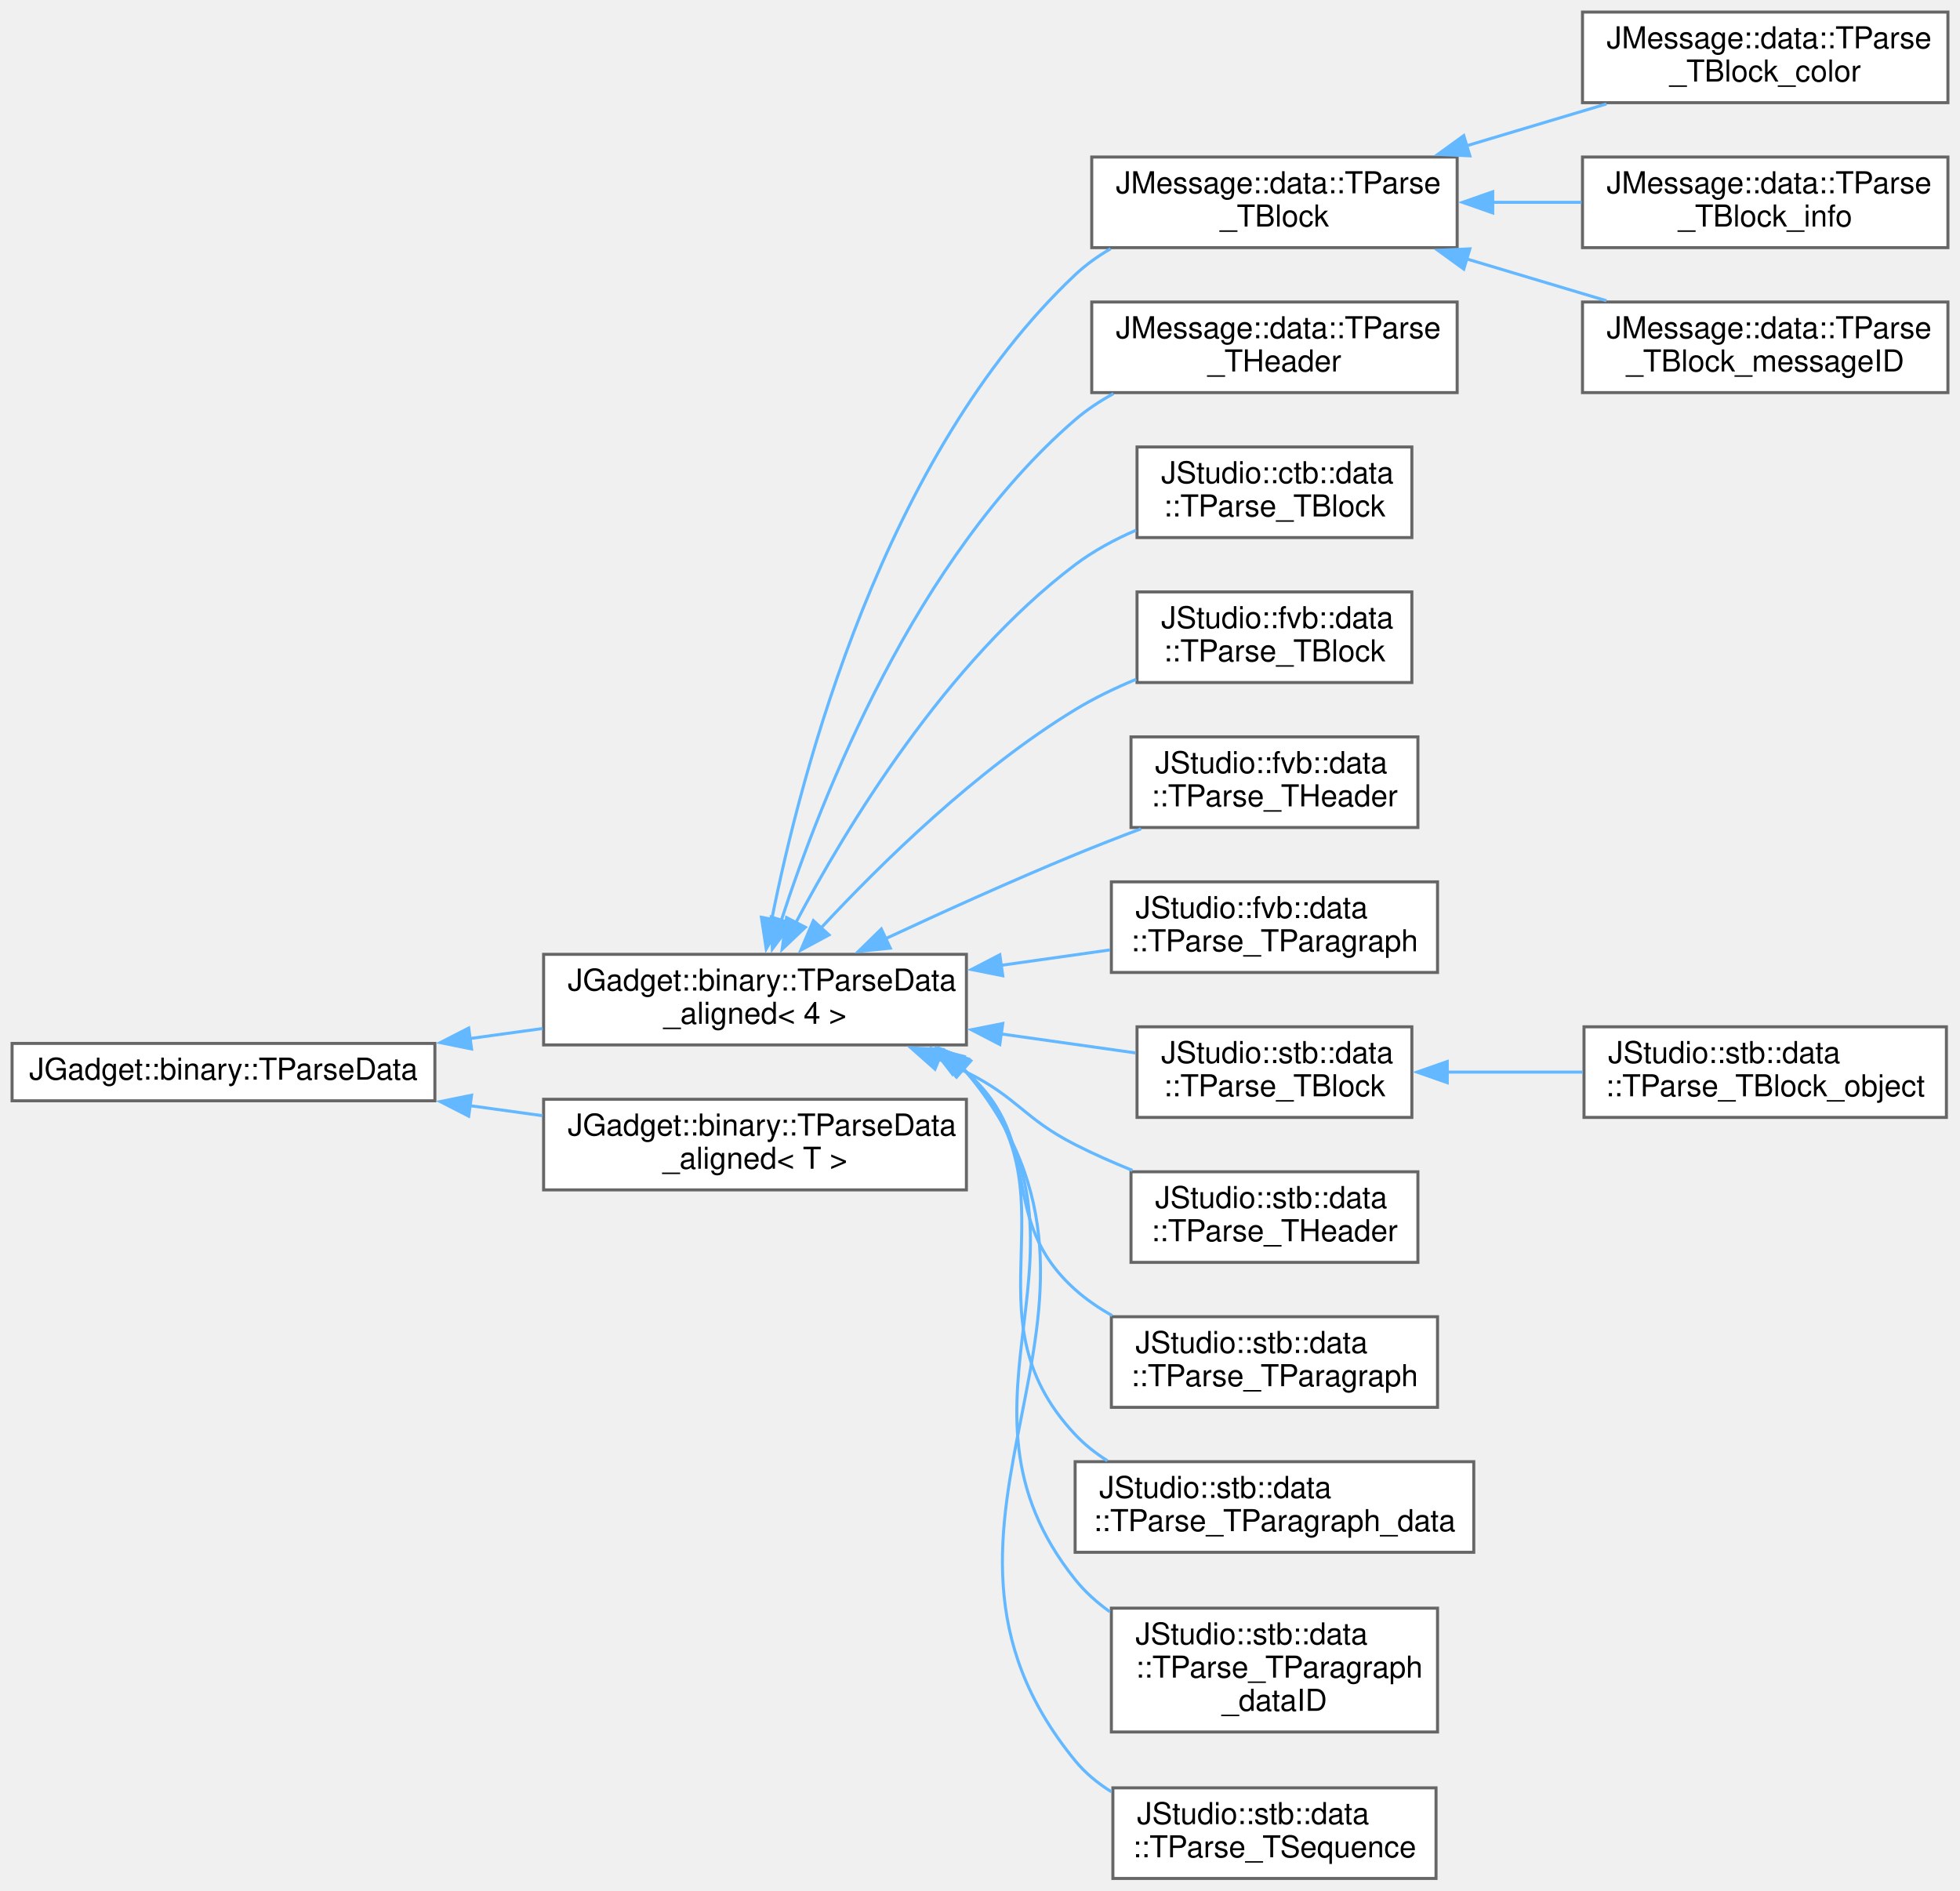
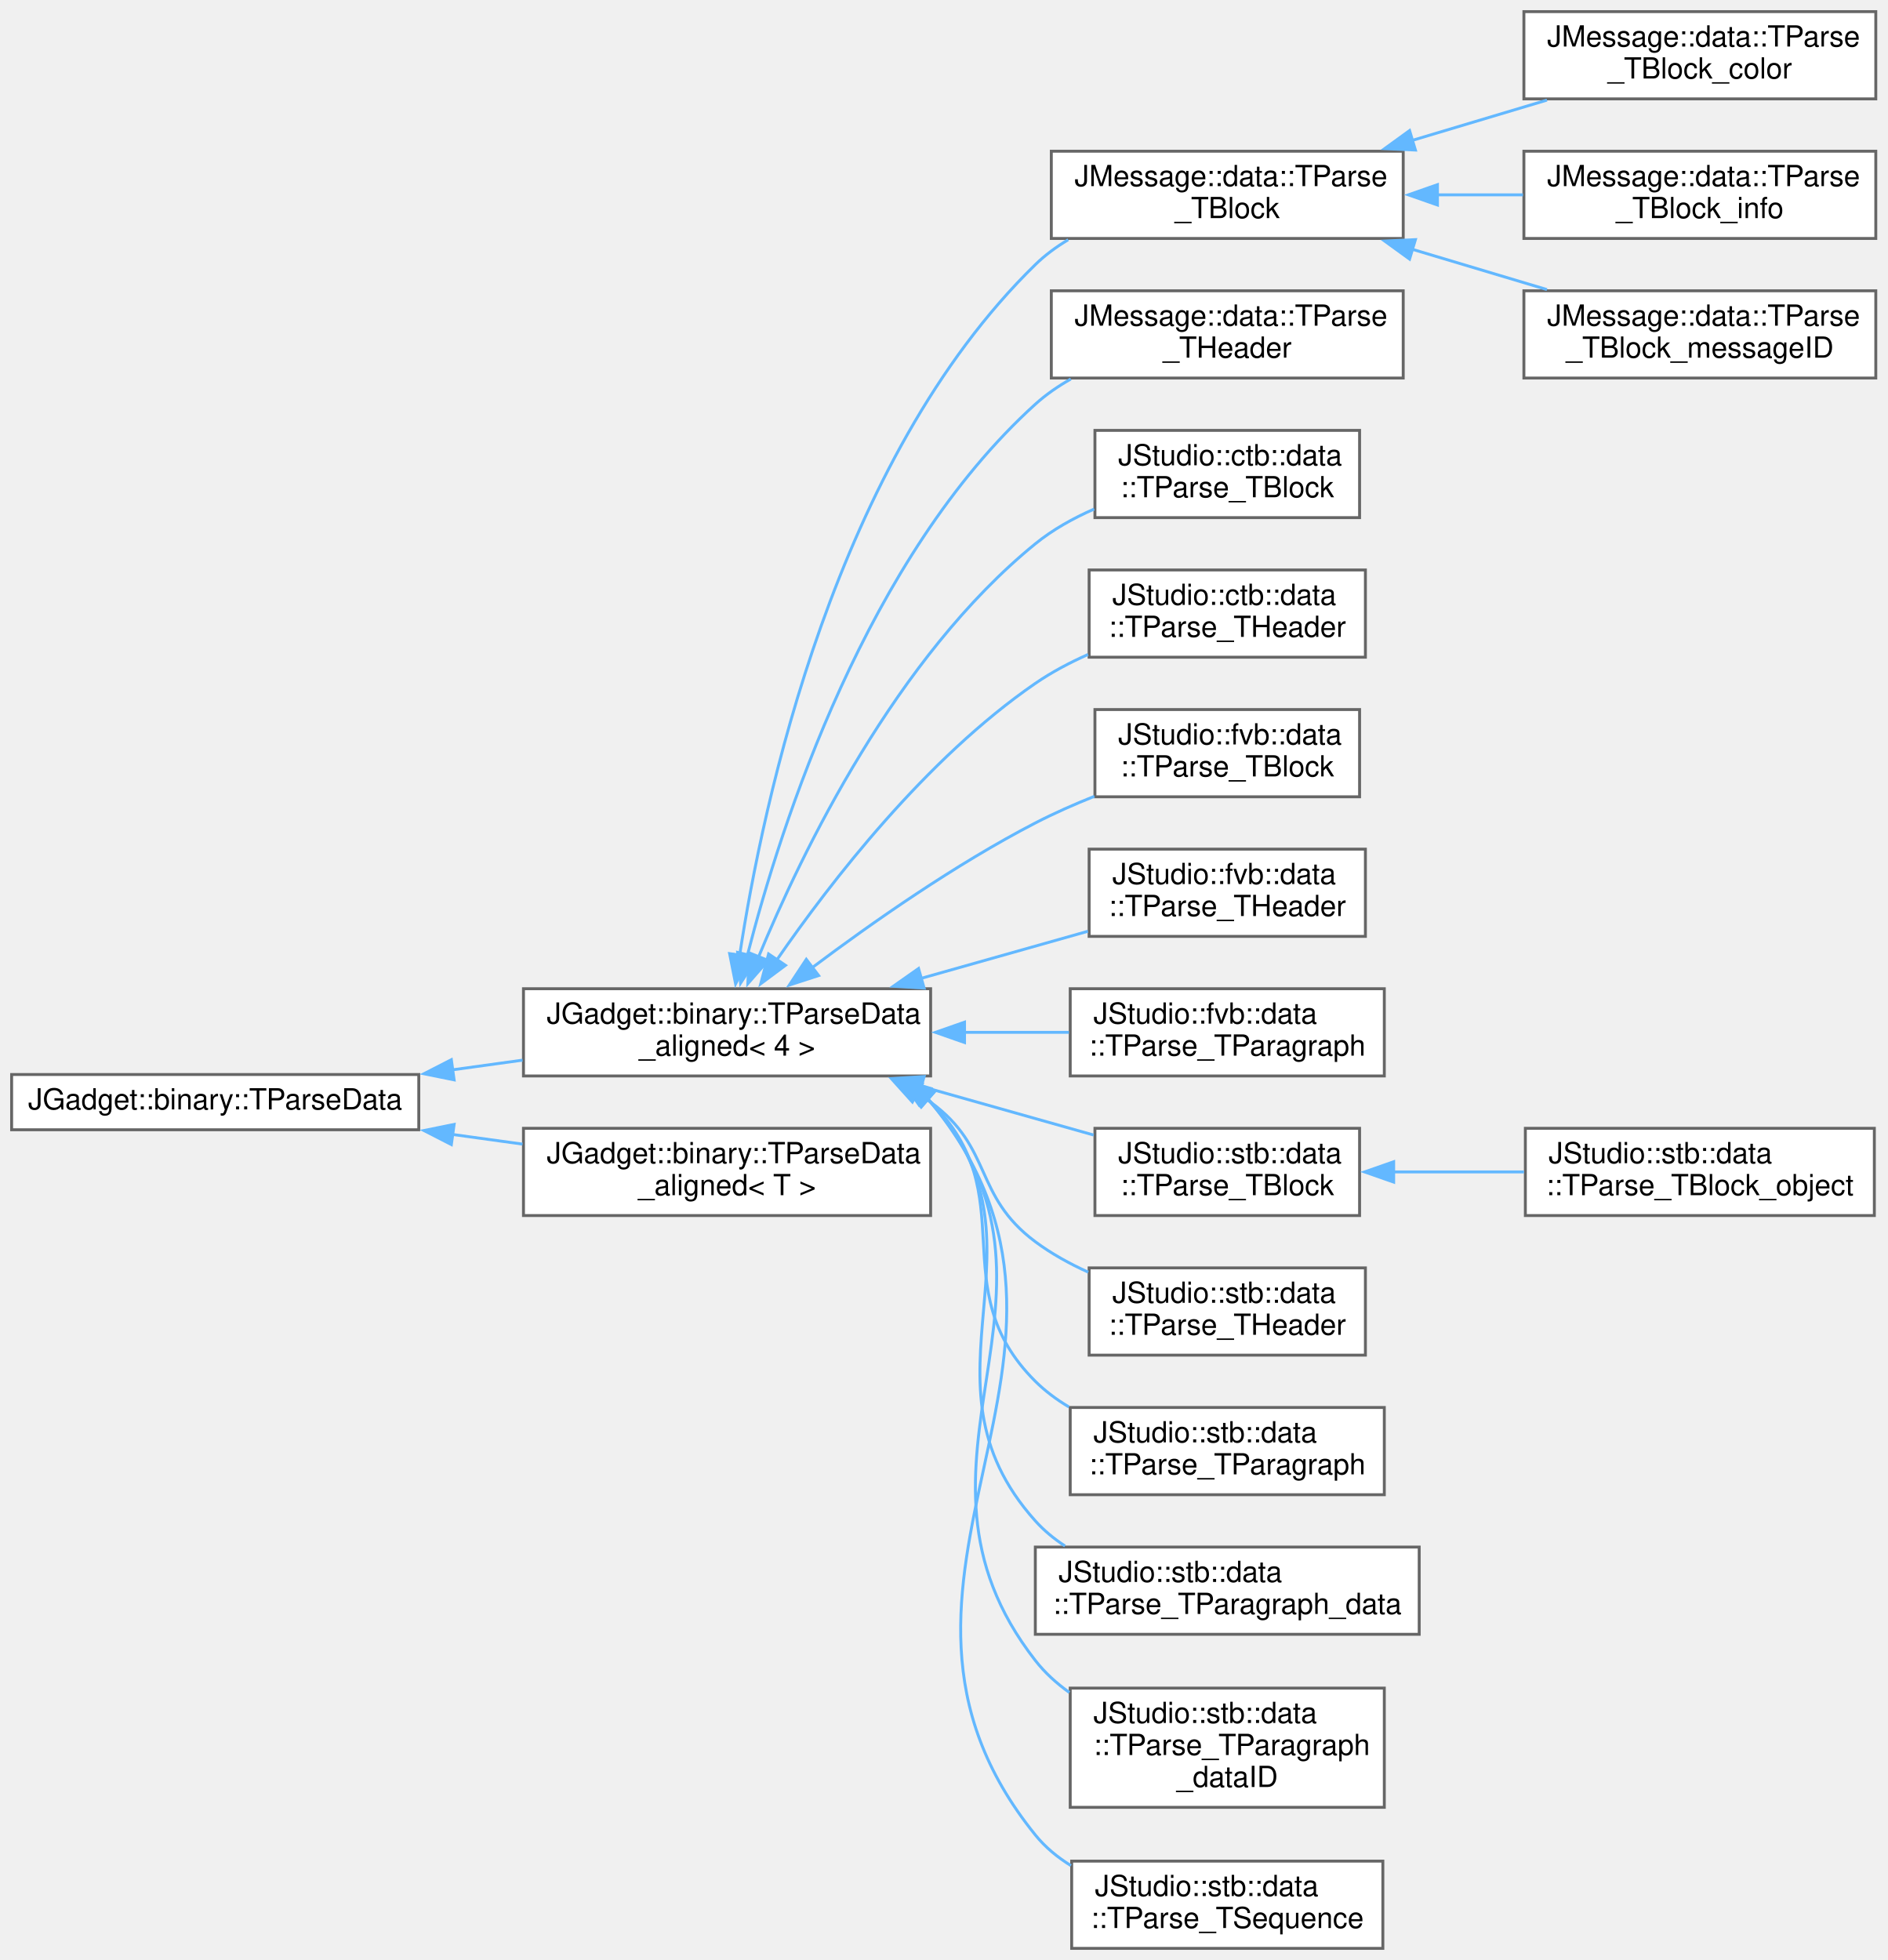
- <svg xmlns="http://www.w3.org/2000/svg" xmlns:xlink="http://www.w3.org/1999/xlink" width="649pt" height="626pt" viewBox="0.00 0.00 649.00 626.00">
-   <g id="graph0" class="graph" transform="scale(1 1) rotate(0) translate(4 622)">
+ <svg xmlns="http://www.w3.org/2000/svg" xmlns:xlink="http://www.w3.org/1999/xlink" width="649pt" height="674pt" viewBox="0.00 0.00 649.00 674.00">
+   <g id="graph0" class="graph" transform="scale(1 1) rotate(0) translate(4 670)">
    <g id="node1" class="node">
      <g id="a_node1">
        <a xlink:href="structJGadget_1_1binary_1_1TParseData.html" target="_top" xlink:title=" ">
-           <polygon fill="white" stroke="#666666" points="140,-276.5 0,-276.5 0,-257.5 140,-257.5 140,-276.5" />
-           <text text-anchor="middle" x="70" y="-264.5" font-family="Helvetica,sans-Serif" font-size="10.00">JGadget::binary::TParseData</text>
+           <polygon fill="white" stroke="#666666" points="140,-300.5 0,-300.5 0,-281.5 140,-281.5 140,-300.5" />
+           <text text-anchor="middle" x="70" y="-288.5" font-family="Helvetica,sans-Serif" font-size="10.00">JGadget::binary::TParseData</text>
        </a>
      </g>
    </g>
    <g id="node2" class="node">
      <g id="a_node2">
        <a xlink:href="structJGadget_1_1binary_1_1TParseData__aligned.html" target="_top" xlink:title=" ">
-           <polygon fill="white" stroke="#666666" points="316,-306 176,-306 176,-276 316,-276 316,-306" />
-           <text text-anchor="start" x="184" y="-294" font-family="Helvetica,sans-Serif" font-size="10.00">JGadget::binary::TParseData</text>
-           <text text-anchor="middle" x="246" y="-283" font-family="Helvetica,sans-Serif" font-size="10.00">_aligned&lt; 4 &gt;</text>
+           <polygon fill="white" stroke="#666666" points="316,-330 176,-330 176,-300 316,-300 316,-330" />
+           <text text-anchor="start" x="184" y="-318" font-family="Helvetica,sans-Serif" font-size="10.00">JGadget::binary::TParseData</text>
+           <text text-anchor="middle" x="246" y="-307" font-family="Helvetica,sans-Serif" font-size="10.00">_aligned&lt; 4 &gt;</text>
        </a>
      </g>
    </g>
    <g id="edge1" class="edge">
-       <path fill="none" stroke="#63b8ff" d="M151.58,-278.11C159.63,-279.23 167.76,-280.35 175.68,-281.44" />
-       <polygon fill="#63b8ff" stroke="#63b8ff" points="152.15,-274.66 141.77,-276.76 151.2,-281.59 152.15,-274.66" />
-     </g>
-     <g id="node19" class="node">
-       <g id="a_node19">
+       <path fill="none" stroke="#63b8ff" d="M151.58,-302.11C159.63,-303.23 167.76,-304.35 175.68,-305.44" />
+       <polygon fill="#63b8ff" stroke="#63b8ff" points="152.15,-298.66 141.77,-300.76 151.2,-305.59 152.15,-298.66" />
+     </g>
+     <g id="node20" class="node">
+       <g id="a_node20">
        <a xlink:href="structJGadget_1_1binary_1_1TParseData__aligned.html" target="_top" xlink:title=" ">
-           <polygon fill="white" stroke="#666666" points="316,-258 176,-258 176,-228 316,-228 316,-258" />
-           <text text-anchor="start" x="184" y="-246" font-family="Helvetica,sans-Serif" font-size="10.00">JGadget::binary::TParseData</text>
-           <text text-anchor="middle" x="246" y="-235" font-family="Helvetica,sans-Serif" font-size="10.00">_aligned&lt; T &gt;</text>
-         </a>
-       </g>
-     </g>
-     <g id="edge18" class="edge">
-       <path fill="none" stroke="#63b8ff" d="M151.58,-255.89C159.63,-254.77 167.76,-253.65 175.68,-252.56" />
-       <polygon fill="#63b8ff" stroke="#63b8ff" points="151.2,-252.41 141.77,-257.24 152.15,-259.34 151.2,-252.41" />
+           <polygon fill="white" stroke="#666666" points="316,-282 176,-282 176,-252 316,-252 316,-282" />
+           <text text-anchor="start" x="184" y="-270" font-family="Helvetica,sans-Serif" font-size="10.00">JGadget::binary::TParseData</text>
+           <text text-anchor="middle" x="246" y="-259" font-family="Helvetica,sans-Serif" font-size="10.00">_aligned&lt; T &gt;</text>
+         </a>
+       </g>
+     </g>
+     <g id="edge19" class="edge">
+       <path fill="none" stroke="#63b8ff" d="M151.58,-279.89C159.63,-278.77 167.76,-277.65 175.68,-276.56" />
+       <polygon fill="#63b8ff" stroke="#63b8ff" points="151.2,-276.41 141.77,-281.24 152.15,-283.34 151.2,-276.41" />
    </g>
    <g id="node3" class="node">
      <g id="a_node3">
        <a xlink:href="structJMessage_1_1data_1_1TParse__TBlock.html" target="_top" xlink:title=" ">
-           <polygon fill="white" stroke="#666666" points="478.5,-570 357.5,-570 357.5,-540 478.5,-540 478.5,-570" />
-           <text text-anchor="start" x="365.5" y="-558" font-family="Helvetica,sans-Serif" font-size="10.00">JMessage::data::TParse</text>
-           <text text-anchor="middle" x="418" y="-547" font-family="Helvetica,sans-Serif" font-size="10.00">_TBlock</text>
+           <polygon fill="white" stroke="#666666" points="478.5,-618 357.5,-618 357.5,-588 478.5,-588 478.5,-618" />
+           <text text-anchor="start" x="365.5" y="-606" font-family="Helvetica,sans-Serif" font-size="10.00">JMessage::data::TParse</text>
+           <text text-anchor="middle" x="418" y="-595" font-family="Helvetica,sans-Serif" font-size="10.00">_TBlock</text>
        </a>
      </g>
    </g>
    <g id="edge2" class="edge">
-       <path fill="none" stroke="#63b8ff" d="M251.53,-317.46C261.24,-366.32 288.55,-471.17 352,-531 355.5,-534.3 359.49,-537.16 363.74,-539.63" />
-       <polygon fill="#63b8ff" stroke="#63b8ff" points="255,-316.97 249.71,-307.79 248.12,-318.27 255,-316.97" />
+       <path fill="none" stroke="#63b8ff" d="M250.33,-341.48C258.3,-393.96 283.19,-511.88 352,-579 355.36,-582.28 359.2,-585.11 363.31,-587.56" />
+       <polygon fill="#63b8ff" stroke="#63b8ff" points="253.81,-341.09 248.94,-331.68 246.88,-342.07 253.81,-341.09" />
    </g>
    <g id="node7" class="node">
      <g id="a_node7">
        <a xlink:href="structJMessage_1_1data_1_1TParse__THeader.html" target="_top" xlink:title=" ">
-           <polygon fill="white" stroke="#666666" points="478.5,-522 357.5,-522 357.5,-492 478.5,-492 478.5,-522" />
-           <text text-anchor="start" x="365.5" y="-510" font-family="Helvetica,sans-Serif" font-size="10.00">JMessage::data::TParse</text>
-           <text text-anchor="middle" x="418" y="-499" font-family="Helvetica,sans-Serif" font-size="10.00">_THeader</text>
+           <polygon fill="white" stroke="#666666" points="478.5,-570 357.5,-570 357.5,-540 478.5,-540 478.5,-570" />
+           <text text-anchor="start" x="365.5" y="-558" font-family="Helvetica,sans-Serif" font-size="10.00">JMessage::data::TParse</text>
+           <text text-anchor="middle" x="418" y="-547" font-family="Helvetica,sans-Serif" font-size="10.00">_THeader</text>
        </a>
      </g>
    </g>
    <g id="edge6" class="edge">
-       <path fill="none" stroke="#63b8ff" d="M254.72,-317.28C268.04,-358.25 299.12,-437.36 352,-483 355.82,-486.3 360.14,-489.16 364.69,-491.65" />
-       <polygon fill="#63b8ff" stroke="#63b8ff" points="258.07,-316.27 251.74,-307.78 251.39,-318.36 258.07,-316.27" />
+       <path fill="none" stroke="#63b8ff" d="M253.03,-341.64C264.58,-386.76 293.97,-478.44 352,-531 355.66,-534.31 359.81,-537.18 364.2,-539.66" />
+       <polygon fill="#63b8ff" stroke="#63b8ff" points="256.43,-340.82 250.66,-331.94 249.64,-342.49 256.43,-340.82" />
    </g>
    <g id="node8" class="node">
      <g id="a_node8">
        <a xlink:href="structJStudio_1_1ctb_1_1data_1_1TParse__TBlock.html" target="_top" xlink:title=" ">
-           <polygon fill="white" stroke="#666666" points="463.5,-474 372.5,-474 372.5,-444 463.5,-444 463.5,-474" />
-           <text text-anchor="start" x="380.5" y="-462" font-family="Helvetica,sans-Serif" font-size="10.00">JStudio::ctb::data</text>
-           <text text-anchor="middle" x="418" y="-451" font-family="Helvetica,sans-Serif" font-size="10.00">::TParse_TBlock</text>
+           <polygon fill="white" stroke="#666666" points="463.5,-522 372.5,-522 372.5,-492 463.5,-492 463.5,-522" />
+           <text text-anchor="start" x="380.5" y="-510" font-family="Helvetica,sans-Serif" font-size="10.00">JStudio::ctb::data</text>
+           <text text-anchor="middle" x="418" y="-499" font-family="Helvetica,sans-Serif" font-size="10.00">::TParse_TBlock</text>
        </a>
      </g>
    </g>
    <g id="edge7" class="edge">
-       <path fill="none" stroke="#63b8ff" d="M259.37,-316.2C276.21,-348.06 309.2,-402.65 352,-435 358.05,-439.57 365.05,-443.34 372.18,-446.44" />
-       <polygon fill="#63b8ff" stroke="#63b8ff" points="262.67,-314.96 254.98,-307.67 256.45,-318.17 262.67,-314.96" />
+       <path fill="none" stroke="#63b8ff" d="M256.71,-340.64C271.78,-377.16 304.13,-444.05 352,-483 357.97,-487.86 365.02,-491.79 372.23,-494.95" />
+       <polygon fill="#63b8ff" stroke="#63b8ff" points="260.12,-339.73 253.15,-331.75 253.62,-342.33 260.12,-339.73" />
    </g>
    <g id="node9" class="node">
      <g id="a_node9">
+         <a xlink:href="structJStudio_1_1ctb_1_1data_1_1TParse__THeader.html" target="_top" xlink:title=" ">
+           <polygon fill="white" stroke="#666666" points="465.5,-474 370.5,-474 370.5,-444 465.5,-444 465.5,-474" />
+           <text text-anchor="start" x="378.5" y="-462" font-family="Helvetica,sans-Serif" font-size="10.00">JStudio::ctb::data</text>
+           <text text-anchor="middle" x="418" y="-451" font-family="Helvetica,sans-Serif" font-size="10.00">::TParse_THeader</text>
+         </a>
+       </g>
+     </g>
+     <g id="edge8" class="edge">
+       <path fill="none" stroke="#63b8ff" d="M263.13,-339.93C281.66,-366.77 314.39,-409.11 352,-435 357.55,-438.82 363.78,-442.12 370.13,-444.94" />
+       <polygon fill="#63b8ff" stroke="#63b8ff" points="266.09,-338.05 257.59,-331.72 260.28,-341.96 266.09,-338.05" />
+     </g>
+     <g id="node10" class="node">
+       <g id="a_node10">
        <a xlink:href="classJStudio_1_1fvb_1_1data_1_1TParse__TBlock.html" target="_top" xlink:title=" ">
          <polygon fill="white" stroke="#666666" points="463.5,-426 372.5,-426 372.5,-396 463.5,-396 463.5,-426" />
          <text text-anchor="start" x="380.5" y="-414" font-family="Helvetica,sans-Serif" font-size="10.00">JStudio::fvb::data</text>
          <text text-anchor="middle" x="418" y="-403" font-family="Helvetica,sans-Serif" font-size="10.00">::TParse_TBlock</text>
        </a>
      </g>
    </g>
-     <g id="edge8" class="edge">
-       <path fill="none" stroke="#63b8ff" d="M267.92,-314.79C287.76,-336.14 319.33,-367.1 352,-387 358.27,-390.82 365.24,-394.18 372.22,-397.08" />
-       <polygon fill="#63b8ff" stroke="#63b8ff" points="270.5,-312.43 261.18,-307.4 265.33,-317.15 270.5,-312.43" />
-     </g>
-     <g id="node10" class="node">
-       <g id="a_node10">
+     <g id="edge9" class="edge">
+       <path fill="none" stroke="#63b8ff" d="M275.27,-337.24C295.75,-352.62 324.54,-372.8 352,-387 358.41,-390.32 365.39,-393.4 372.31,-396.17" />
+       <polygon fill="#63b8ff" stroke="#63b8ff" points="277.49,-334.53 267.41,-331.26 273.25,-340.1 277.49,-334.53" />
+     </g>
+     <g id="node11" class="node">
+       <g id="a_node11">
        <a xlink:href="classJStudio_1_1fvb_1_1data_1_1TParse__THeader.html" target="_top" xlink:title=" ">
          <polygon fill="white" stroke="#666666" points="465.5,-378 370.5,-378 370.5,-348 465.5,-348 465.5,-378" />
          <text text-anchor="start" x="378.5" y="-366" font-family="Helvetica,sans-Serif" font-size="10.00">JStudio::fvb::data</text>
          <text text-anchor="middle" x="418" y="-355" font-family="Helvetica,sans-Serif" font-size="10.00">::TParse_THeader</text>
        </a>
      </g>
    </g>
-     <g id="edge9" class="edge">
-       <path fill="none" stroke="#63b8ff" d="M289.06,-311.1C308.13,-319.99 331.05,-330.36 352,-339 359.01,-341.89 366.5,-344.81 373.82,-347.57" />
-       <polygon fill="#63b8ff" stroke="#63b8ff" points="290.8,-308.05 280.26,-306.98 287.83,-314.39 290.8,-308.05" />
-     </g>
-     <g id="node11" class="node">
-       <g id="a_node11">
+     <g id="edge10" class="edge">
+       <path fill="none" stroke="#63b8ff" d="M312.79,-333.58C331.91,-338.97 352.39,-344.76 370.09,-349.76" />
+       <polygon fill="#63b8ff" stroke="#63b8ff" points="313.76,-330.21 303.18,-330.86 311.85,-336.95 313.76,-330.21" />
+     </g>
+     <g id="node12" class="node">
+       <g id="a_node12">
        <a xlink:href="classJStudio_1_1fvb_1_1data_1_1TParse__TParagraph.html" target="_top" xlink:title=" ">
          <polygon fill="white" stroke="#666666" points="472,-330 364,-330 364,-300 472,-300 472,-330" />
          <text text-anchor="start" x="372" y="-318" font-family="Helvetica,sans-Serif" font-size="10.00">JStudio::fvb::data</text>
          <text text-anchor="middle" x="418" y="-307" font-family="Helvetica,sans-Serif" font-size="10.00">::TParse_TParagraph</text>
        </a>
      </g>
    </g>
-     <g id="edge10" class="edge">
-       <path fill="none" stroke="#63b8ff" d="M327.36,-302.34C339.64,-304.08 352.05,-305.83 363.56,-307.46" />
-       <polygon fill="#63b8ff" stroke="#63b8ff" points="328.04,-298.91 317.64,-300.97 327.06,-305.84 328.04,-298.91" />
-     </g>
-     <g id="node12" class="node">
-       <g id="a_node12">
+     <g id="edge11" class="edge">
+       <path fill="none" stroke="#63b8ff" d="M327.36,-315C339.64,-315 352.05,-315 363.56,-315" />
+       <polygon fill="#63b8ff" stroke="#63b8ff" points="327.66,-311.5 317.66,-315 327.66,-318.5 327.66,-311.5" />
+     </g>
+     <g id="node13" class="node">
+       <g id="a_node13">
        <a xlink:href="classJStudio_1_1stb_1_1data_1_1TParse__TBlock.html" target="_top" xlink:title=" ">
          <polygon fill="white" stroke="#666666" points="463.5,-282 372.5,-282 372.5,-252 463.5,-252 463.5,-282" />
          <text text-anchor="start" x="380.5" y="-270" font-family="Helvetica,sans-Serif" font-size="10.00">JStudio::stb::data</text>
          <text text-anchor="middle" x="418" y="-259" font-family="Helvetica,sans-Serif" font-size="10.00">::TParse_TBlock</text>
        </a>
      </g>
    </g>
-     <g id="edge11" class="edge">
-       <path fill="none" stroke="#63b8ff" d="M327.28,-279.67C342.67,-277.49 358.26,-275.29 372.03,-273.35" />
-       <polygon fill="#63b8ff" stroke="#63b8ff" points="327.06,-276.16 317.64,-281.03 328.04,-283.09 327.06,-276.16" />
-     </g>
-     <g id="node14" class="node">
-       <g id="a_node14">
+     <g id="edge12" class="edge">
+       <path fill="none" stroke="#63b8ff" d="M312.58,-296.48C332.46,-290.87 353.84,-284.83 372.04,-279.69" />
+       <polygon fill="#63b8ff" stroke="#63b8ff" points="311.85,-293.05 303.18,-299.14 313.76,-299.79 311.85,-293.05" />
+     </g>
+     <g id="node15" class="node">
+       <g id="a_node15">
        <a xlink:href="classJStudio_1_1stb_1_1data_1_1TParse__THeader.html" target="_top" xlink:title=" ">
          <polygon fill="white" stroke="#666666" points="465.5,-234 370.5,-234 370.5,-204 465.5,-204 465.5,-234" />
          <text text-anchor="start" x="378.5" y="-222" font-family="Helvetica,sans-Serif" font-size="10.00">JStudio::stb::data</text>
          <text text-anchor="middle" x="418" y="-211" font-family="Helvetica,sans-Serif" font-size="10.00">::TParse_THeader</text>
        </a>
      </g>
    </g>
-     <g id="edge13" class="edge">
-       <path fill="none" stroke="#63b8ff" d="M306.63,-271.35C309.83,-269.96 312.97,-268.5 316,-267 333.22,-258.44 334.86,-251.72 352,-243 358,-239.94 364.49,-237.08 370.96,-234.46" />
-       <polygon fill="#63b8ff" stroke="#63b8ff" points="305.59,-267.99 297.66,-275.02 308.24,-274.47 305.59,-267.99" />
-     </g>
-     <g id="node15" class="node">
-       <g id="a_node15">
+     <g id="edge14" class="edge">
+       <path fill="none" stroke="#63b8ff" d="M311.19,-294.25C312.84,-293.21 314.45,-292.13 316,-291 337.53,-275.27 330.62,-258.94 352,-243 357.5,-238.9 363.77,-235.44 370.2,-232.53" />
+       <polygon fill="#63b8ff" stroke="#63b8ff" points="309.73,-291.06 302.64,-298.93 313.09,-297.2 309.73,-291.06" />
+     </g>
+     <g id="node16" class="node">
+       <g id="a_node16">
        <a xlink:href="classJStudio_1_1stb_1_1data_1_1TParse__TParagraph.html" target="_top" xlink:title=" ">
          <polygon fill="white" stroke="#666666" points="472,-186 364,-186 364,-156 472,-156 472,-186" />
          <text text-anchor="start" x="372" y="-174" font-family="Helvetica,sans-Serif" font-size="10.00">JStudio::stb::data</text>
          <text text-anchor="middle" x="418" y="-163" font-family="Helvetica,sans-Serif" font-size="10.00">::TParse_TParagraph</text>
        </a>
      </g>
    </g>
-     <g id="edge14" class="edge">
-       <path fill="none" stroke="#63b8ff" d="M313.13,-269.37C314.11,-268.61 315.07,-267.82 316,-267 342.88,-243.38 325.35,-218.87 352,-195 355.67,-191.71 359.84,-188.86 364.24,-186.39" />
-       <polygon fill="#63b8ff" stroke="#63b8ff" points="311.4,-266.31 304.94,-274.71 315.23,-272.18 311.4,-266.31" />
-     </g>
-     <g id="node16" class="node">
-       <g id="a_node16">
+     <g id="edge15" class="edge">
+       <path fill="none" stroke="#63b8ff" d="M313.73,-293.09C314.51,-292.41 315.27,-291.72 316,-291 348.61,-259.17 319.7,-227.14 352,-195 355.41,-191.61 359.34,-188.69 363.55,-186.18" />
+       <polygon fill="#63b8ff" stroke="#63b8ff" points="312.03,-290 305.95,-298.67 316.11,-295.69 312.03,-290" />
+     </g>
+     <g id="node17" class="node">
+       <g id="a_node17">
        <a xlink:href="structJStudio_1_1stb_1_1data_1_1TParse__TParagraph__data.html" target="_top" xlink:title=" ">
          <polygon fill="white" stroke="#666666" points="484,-138 352,-138 352,-108 484,-108 484,-138" />
          <text text-anchor="start" x="360" y="-126" font-family="Helvetica,sans-Serif" font-size="10.00">JStudio::stb::data</text>
          <text text-anchor="middle" x="418" y="-115" font-family="Helvetica,sans-Serif" font-size="10.00">::TParse_TParagraph_data</text>
        </a>
      </g>
    </g>
-     <g id="edge15" class="edge">
-       <path fill="none" stroke="#63b8ff" d="M314.17,-268.81C314.8,-268.22 315.41,-267.62 316,-267 354.51,-226.78 313.87,-187.58 352,-147 355.13,-143.67 358.76,-140.8 362.68,-138.32" />
-       <polygon fill="#63b8ff" stroke="#63b8ff" points="312.32,-265.82 306.5,-274.68 316.57,-271.38 312.32,-265.82" />
-     </g>
-     <g id="node17" class="node">
-       <g id="a_node17">
+     <g id="edge16" class="edge">
+       <path fill="none" stroke="#63b8ff" d="M314.56,-292.5C315.05,-292.01 315.53,-291.51 316,-291 360.51,-242.31 307.96,-196.11 352,-147 354.97,-143.69 358.44,-140.83 362.2,-138.37" />
+       <polygon fill="#63b8ff" stroke="#63b8ff" points="312.57,-289.61 306.97,-298.6 316.96,-295.07 312.57,-289.61" />
+     </g>
+     <g id="node18" class="node">
+       <g id="a_node18">
        <a xlink:href="classJStudio_1_1stb_1_1data_1_1TParse__TParagraph__dataID.html" target="_top" xlink:title=" ">
          <polygon fill="white" stroke="#666666" points="472,-89.5 364,-89.5 364,-48.5 472,-48.5 472,-89.5" />
          <text text-anchor="start" x="372" y="-77.5" font-family="Helvetica,sans-Serif" font-size="10.00">JStudio::stb::data</text>
          <text text-anchor="start" x="372" y="-66.5" font-family="Helvetica,sans-Serif" font-size="10.00">::TParse_TParagraph</text>
          <text text-anchor="middle" x="418" y="-55.5" font-family="Helvetica,sans-Serif" font-size="10.00">_dataID</text>
        </a>
      </g>
    </g>
-     <g id="edge16" class="edge">
-       <path fill="none" stroke="#63b8ff" d="M314.59,-268.53C315.07,-268.03 315.54,-267.52 316,-267 366.56,-209.77 304.3,-158.63 352,-99 355.26,-94.92 359.2,-91.38 363.51,-88.3" />
-       <polygon fill="#63b8ff" stroke="#63b8ff" points="312.58,-265.64 307.08,-274.7 317.03,-271.05 312.58,-265.64" />
-     </g>
-     <g id="node18" class="node">
-       <g id="a_node18">
+     <g id="edge17" class="edge">
+       <path fill="none" stroke="#63b8ff" d="M314.92,-292.2C315.29,-291.81 315.65,-291.41 316,-291 372.64,-225.2 298.64,-167.49 352,-99 355.28,-94.78 359.3,-91.14 363.71,-87.99" />
+       <polygon fill="#63b8ff" stroke="#63b8ff" points="312.82,-289.4 307.48,-298.55 317.36,-294.73 312.82,-289.4" />
+     </g>
+     <g id="node19" class="node">
+       <g id="a_node19">
        <a xlink:href="classJStudio_1_1stb_1_1data_1_1TParse__TSequence.html" target="_top" xlink:title=" ">
          <polygon fill="white" stroke="#666666" points="471.5,-30 364.5,-30 364.5,0 471.5,0 471.5,-30" />
          <text text-anchor="start" x="372.5" y="-18" font-family="Helvetica,sans-Serif" font-size="10.00">JStudio::stb::data</text>
          <text text-anchor="middle" x="418" y="-7" font-family="Helvetica,sans-Serif" font-size="10.00">::TParse_TSequence</text>
        </a>
      </g>
    </g>
-     <g id="edge17" class="edge">
-       <path fill="none" stroke="#63b8ff" d="M314.94,-268.22C315.3,-267.82 315.65,-267.41 316,-267 381.8,-188.29 286.95,-118.33 352,-39 355.36,-34.91 359.48,-31.51 364.01,-28.7" />
-       <polygon fill="#63b8ff" stroke="#63b8ff" points="312.82,-265.42 307.57,-274.63 317.42,-270.71 312.82,-265.42" />
+     <g id="edge18" class="edge">
+       <path fill="none" stroke="#63b8ff" d="M314.95,-292.23C315.31,-291.82 315.66,-291.42 316,-291 387.93,-203.67 280.9,-127.01 352,-39 355.4,-34.79 359.62,-31.32 364.25,-28.45" />
+       <polygon fill="#63b8ff" stroke="#63b8ff" points="312.82,-289.44 307.62,-298.67 317.44,-294.69 312.82,-289.44" />
    </g>
    <g id="node4" class="node">
      <g id="a_node4">
        <a xlink:href="structJMessage_1_1data_1_1TParse__TBlock__color.html" target="_top" xlink:title=" ">
-           <polygon fill="white" stroke="#666666" points="641,-618 520,-618 520,-588 641,-588 641,-618" />
-           <text text-anchor="start" x="528" y="-606" font-family="Helvetica,sans-Serif" font-size="10.00">JMessage::data::TParse</text>
-           <text text-anchor="middle" x="580.5" y="-595" font-family="Helvetica,sans-Serif" font-size="10.00">_TBlock_color</text>
+           <polygon fill="white" stroke="#666666" points="641,-666 520,-666 520,-636 641,-636 641,-666" />
+           <text text-anchor="start" x="528" y="-654" font-family="Helvetica,sans-Serif" font-size="10.00">JMessage::data::TParse</text>
+           <text text-anchor="middle" x="580.5" y="-643" font-family="Helvetica,sans-Serif" font-size="10.00">_TBlock_color</text>
        </a>
      </g>
    </g>
    <g id="edge3" class="edge">
-       <path fill="none" stroke="#63b8ff" d="M481.63,-573.73C496.96,-578.32 513.19,-583.17 527.93,-587.58" />
-       <polygon fill="#63b8ff" stroke="#63b8ff" points="482.7,-570.4 472.12,-570.89 480.69,-577.1 482.7,-570.4" />
+       <path fill="none" stroke="#63b8ff" d="M481.63,-621.73C496.96,-626.32 513.19,-631.17 527.93,-635.58" />
+       <polygon fill="#63b8ff" stroke="#63b8ff" points="482.7,-618.4 472.12,-618.89 480.69,-625.1 482.7,-618.4" />
    </g>
    <g id="node5" class="node">
      <g id="a_node5">
        <a xlink:href="structJMessage_1_1data_1_1TParse__TBlock__info.html" target="_top" xlink:title=" ">
-           <polygon fill="white" stroke="#666666" points="641,-570 520,-570 520,-540 641,-540 641,-570" />
-           <text text-anchor="start" x="528" y="-558" font-family="Helvetica,sans-Serif" font-size="10.00">JMessage::data::TParse</text>
-           <text text-anchor="middle" x="580.5" y="-547" font-family="Helvetica,sans-Serif" font-size="10.00">_TBlock_info</text>
+           <polygon fill="white" stroke="#666666" points="641,-618 520,-618 520,-588 641,-588 641,-618" />
+           <text text-anchor="start" x="528" y="-606" font-family="Helvetica,sans-Serif" font-size="10.00">JMessage::data::TParse</text>
+           <text text-anchor="middle" x="580.5" y="-595" font-family="Helvetica,sans-Serif" font-size="10.00">_TBlock_info</text>
        </a>
      </g>
    </g>
    <g id="edge4" class="edge">
-       <path fill="none" stroke="#63b8ff" d="M490.2,-555C500.05,-555 510.08,-555 519.69,-555" />
-       <polygon fill="#63b8ff" stroke="#63b8ff" points="490.28,-551.5 480.28,-555 490.28,-558.5 490.28,-551.5" />
+       <path fill="none" stroke="#63b8ff" d="M490.2,-603C500.05,-603 510.08,-603 519.69,-603" />
+       <polygon fill="#63b8ff" stroke="#63b8ff" points="490.28,-599.5 480.28,-603 490.28,-606.5 490.28,-599.5" />
    </g>
    <g id="node6" class="node">
      <g id="a_node6">
        <a xlink:href="structJMessage_1_1data_1_1TParse__TBlock__messageID.html" target="_top" xlink:title=" ">
-           <polygon fill="white" stroke="#666666" points="641,-522 520,-522 520,-492 641,-492 641,-522" />
-           <text text-anchor="start" x="528" y="-510" font-family="Helvetica,sans-Serif" font-size="10.00">JMessage::data::TParse</text>
-           <text text-anchor="middle" x="580.5" y="-499" font-family="Helvetica,sans-Serif" font-size="10.00">_TBlock_messageID</text>
+           <polygon fill="white" stroke="#666666" points="641,-570 520,-570 520,-540 641,-540 641,-570" />
+           <text text-anchor="start" x="528" y="-558" font-family="Helvetica,sans-Serif" font-size="10.00">JMessage::data::TParse</text>
+           <text text-anchor="middle" x="580.5" y="-547" font-family="Helvetica,sans-Serif" font-size="10.00">_TBlock_messageID</text>
        </a>
      </g>
    </g>
    <g id="edge5" class="edge">
-       <path fill="none" stroke="#63b8ff" d="M481.63,-536.27C496.96,-531.68 513.19,-526.83 527.93,-522.42" />
-       <polygon fill="#63b8ff" stroke="#63b8ff" points="480.69,-532.9 472.12,-539.11 482.7,-539.6 480.69,-532.9" />
-     </g>
-     <g id="node13" class="node">
-       <g id="a_node13">
+       <path fill="none" stroke="#63b8ff" d="M481.63,-584.27C496.96,-579.68 513.19,-574.83 527.93,-570.42" />
+       <polygon fill="#63b8ff" stroke="#63b8ff" points="480.69,-580.9 472.12,-587.11 482.7,-587.6 480.69,-580.9" />
+     </g>
+     <g id="node14" class="node">
+       <g id="a_node14">
        <a xlink:href="classJStudio_1_1stb_1_1data_1_1TParse__TBlock__object.html" target="_top" xlink:title=" ">
          <polygon fill="white" stroke="#666666" points="640.5,-282 520.5,-282 520.5,-252 640.5,-252 640.5,-282" />
          <text text-anchor="start" x="528.5" y="-270" font-family="Helvetica,sans-Serif" font-size="10.00">JStudio::stb::data</text>
          <text text-anchor="middle" x="580.5" y="-259" font-family="Helvetica,sans-Serif" font-size="10.00">::TParse_TBlock_object</text>
        </a>
      </g>
    </g>
-     <g id="edge12" class="edge">
+     <g id="edge13" class="edge">
      <path fill="none" stroke="#63b8ff" d="M475.08,-267C489.62,-267 505.32,-267 520.03,-267" />
      <polygon fill="#63b8ff" stroke="#63b8ff" points="475.22,-263.5 465.22,-267 475.22,-270.5 475.22,-263.5" />
    </g>
  </g>
</svg>
